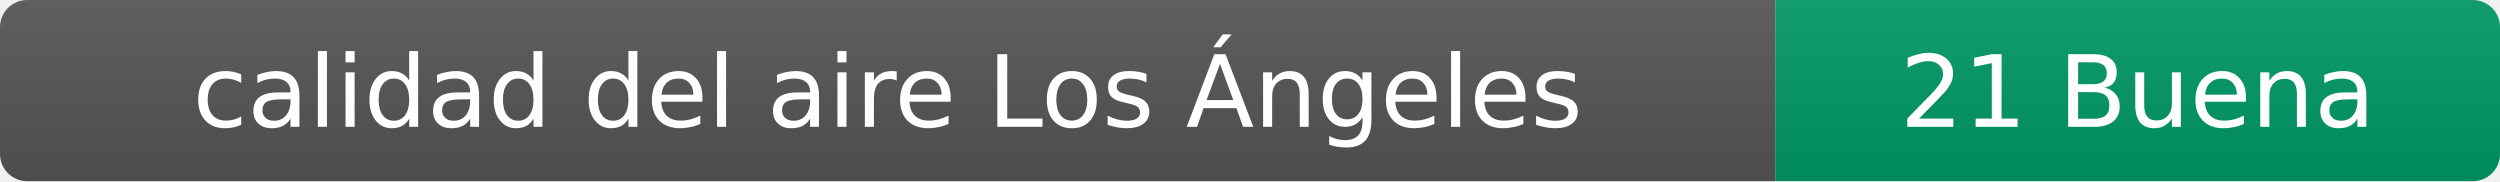
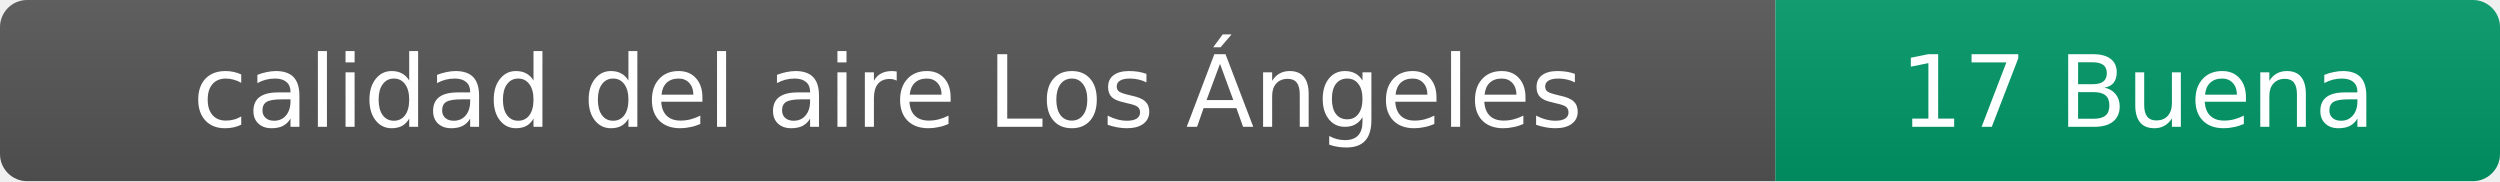
- <svg xmlns="http://www.w3.org/2000/svg" width="276" height="20" role="img" aria-label="calidad del aire: 21 Buena">
+ <svg xmlns="http://www.w3.org/2000/svg" width="276" height="20" role="img" aria-label="calidad del aire: 17 Buena">
  <linearGradient id="s" x2="0" y2="100%">
    <stop offset="0" stop-color="#bbb" stop-opacity=".1" />
    <stop offset="1" stop-opacity=".1" />
  </linearGradient>
  <clipPath id="r">
    <rect width="276" height="20" rx="3" fill="#fff" />
  </clipPath>
  <g clip-path="url(#r)">
    <rect width="196" height="20" fill="#555" />
    <rect x="196" width="80" height="20" fill="#009966" />
    <rect width="276" height="20" fill="url(#s)" />
  </g>
  <g fill="#fff" text-anchor="middle" font-family="Verdana,Geneva,DejaVu Sans,sans-serif" font-size="11">
    <text x="98" y="14">calidad del aire Los Ángeles</text>
-     <text x="236" y="14">21 Buena</text>
+     <text x="236" y="14">17 Buena</text>
  </g>
</svg>
